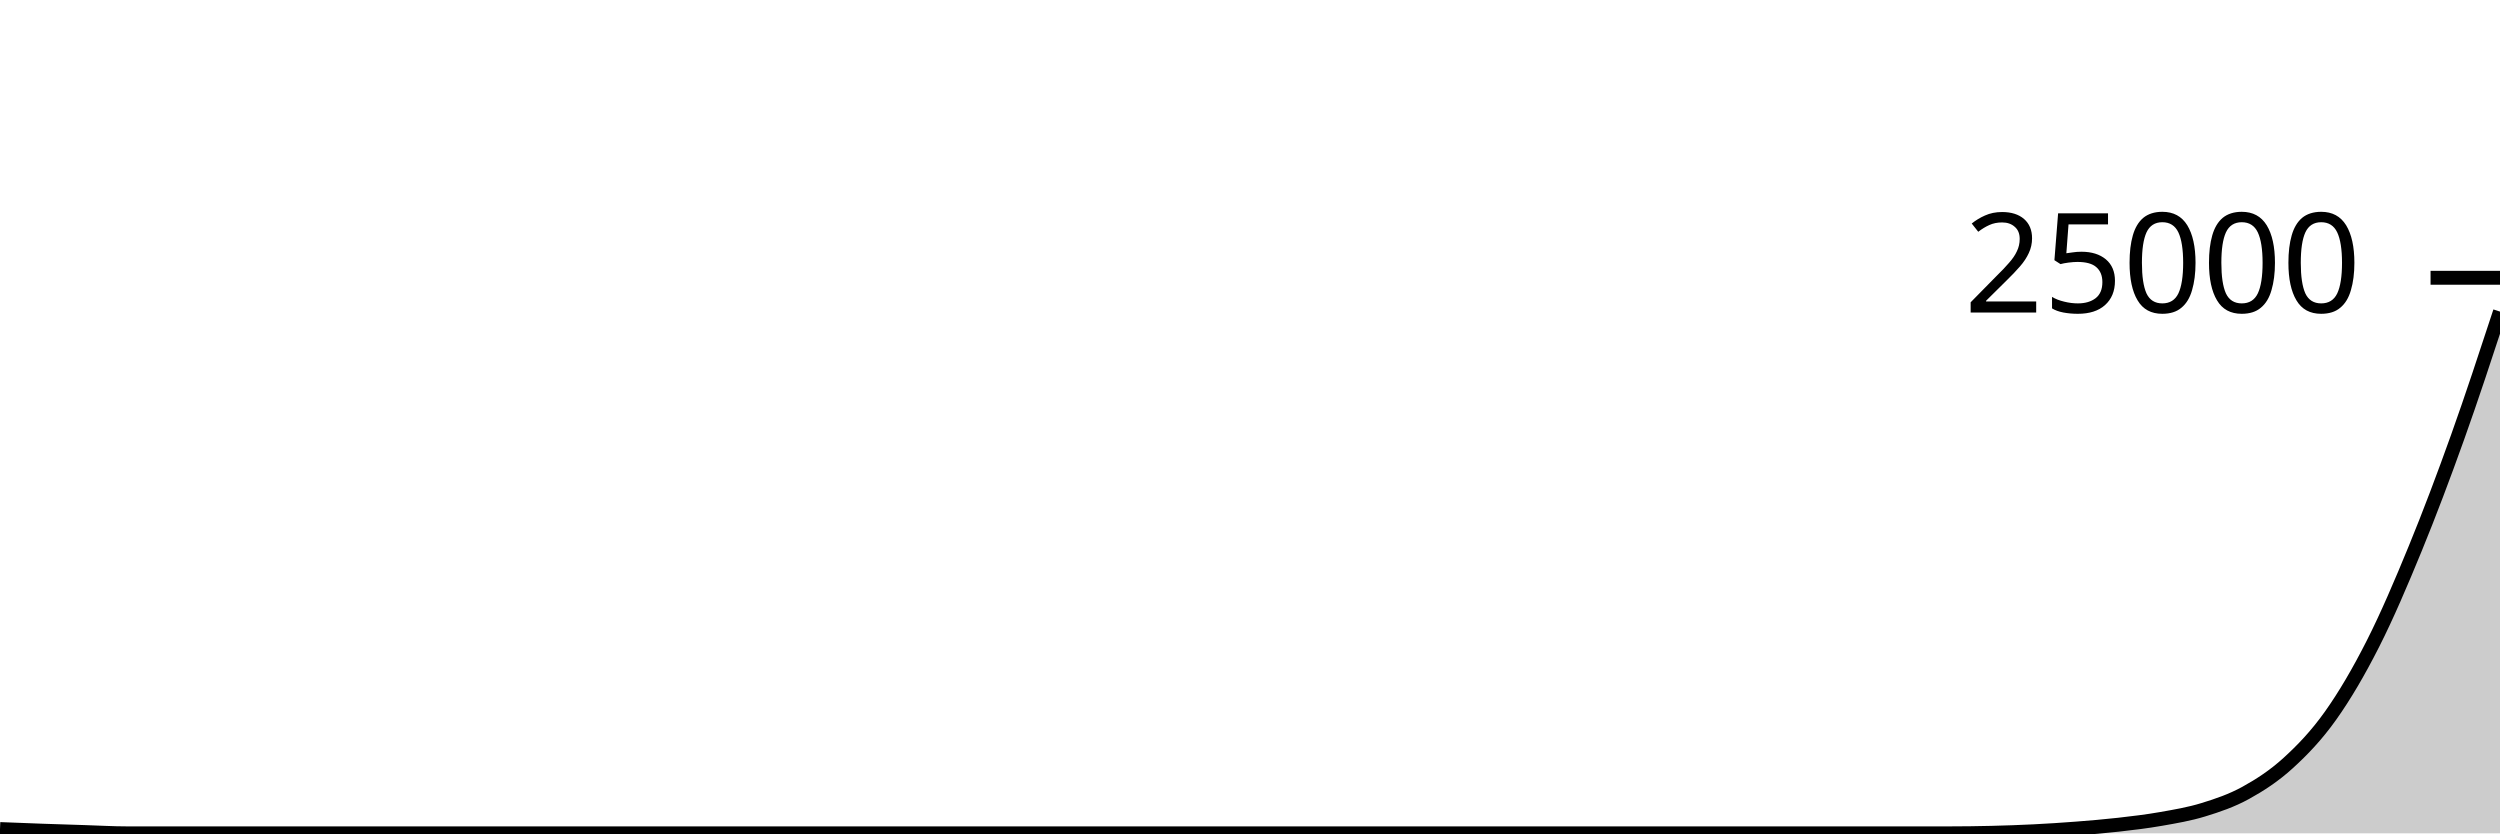
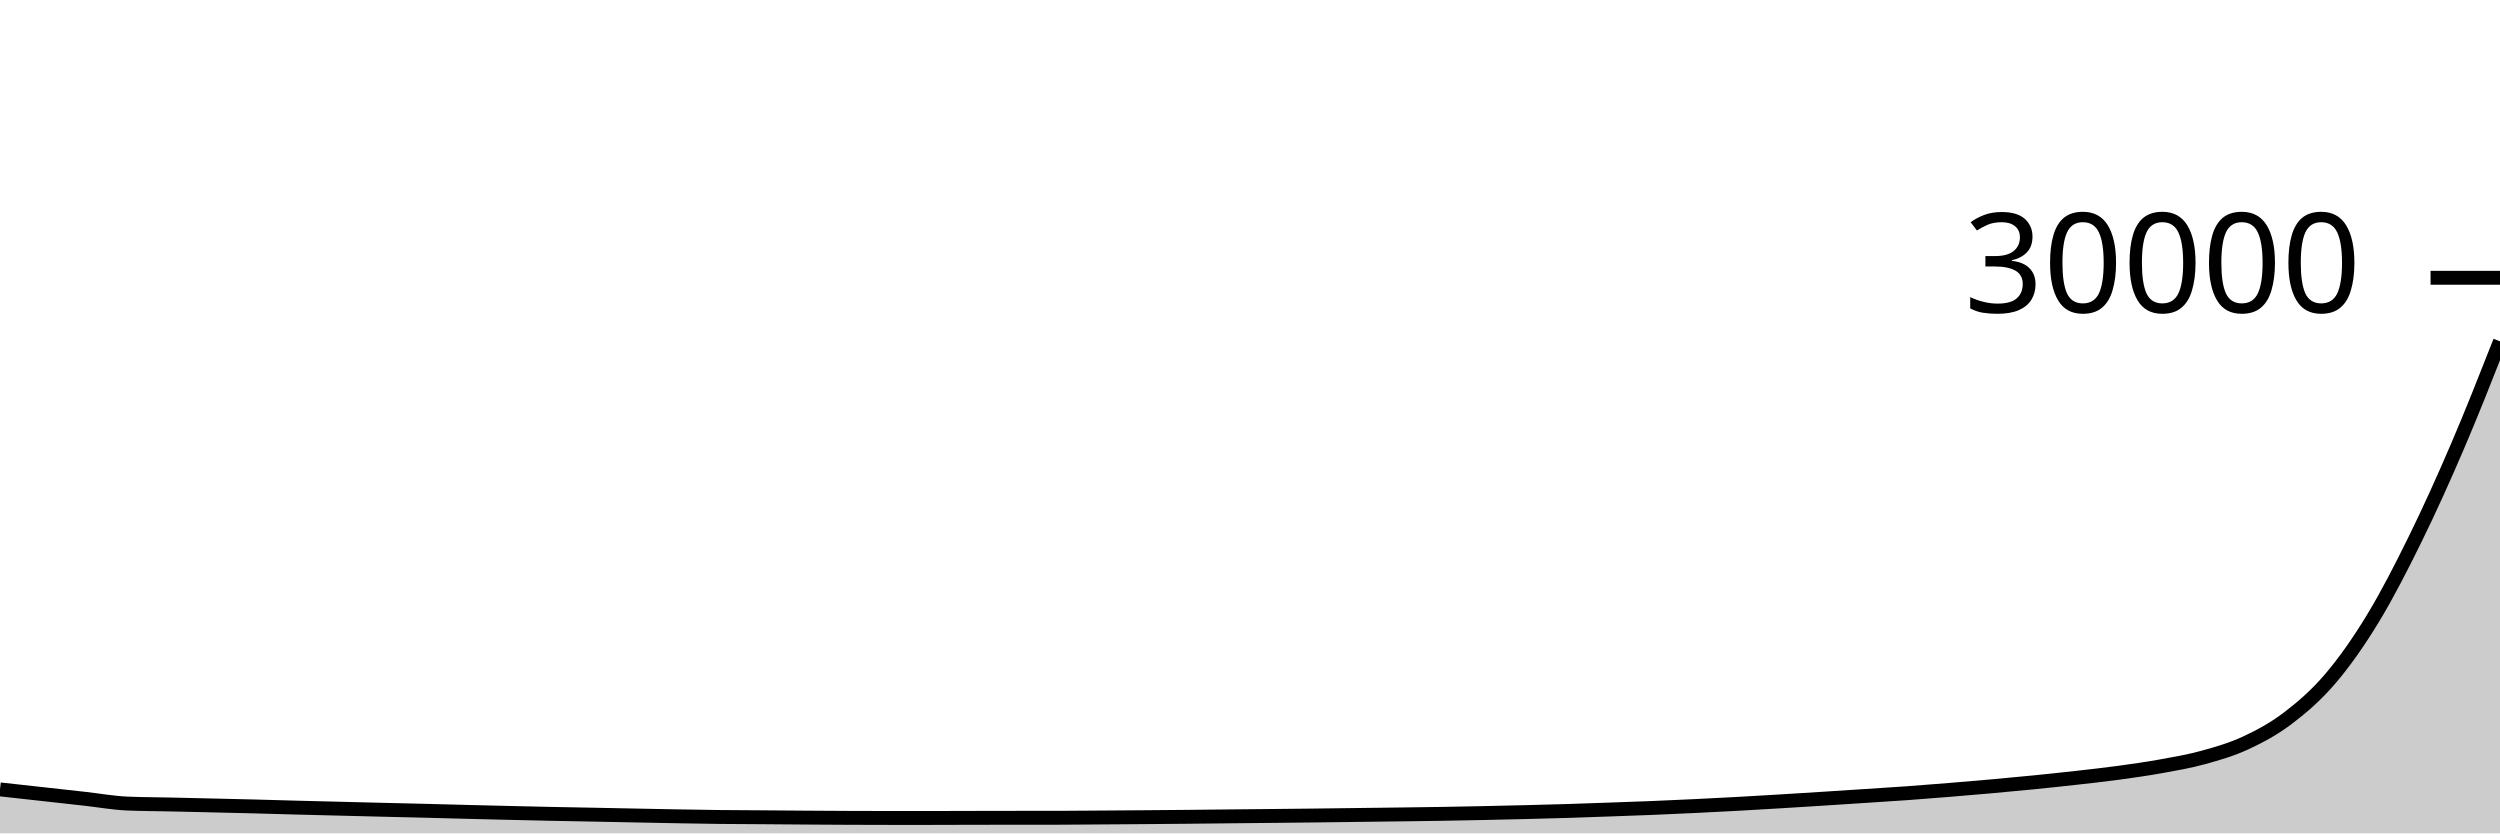
<svg xmlns="http://www.w3.org/2000/svg" viewBox="0 0 180 60">
  <g transform="translate(0,20)">
-     <path class="area" fill="rgba(0, 0, 0, 0.2)" d="M0,39.691C1.017,39.732,2.034,39.772,3.051,39.808C4.068,39.844,5.085,39.875,6.102,39.907C7.119,39.939,8.136,40,9.153,40C10.169,40,11.186,40,12.203,40C13.22,40,14.237,40,15.254,40C16.271,40,17.288,40,18.305,40C19.322,40,20.339,40,21.356,40C22.373,40,23.39,40,24.407,40C25.424,40,26.441,40,27.458,40C28.475,40,29.492,40,30.508,40C31.525,40,32.542,40,33.559,40C34.576,40,35.593,40,36.61,40C37.627,40,38.644,40,39.661,40C40.678,40,41.695,40,42.712,40C43.729,40,44.746,40,45.763,40C46.78,40,47.797,40,48.814,40C49.831,40,50.847,40,51.864,40C52.881,40,53.898,40,54.915,40C55.932,40,56.949,40,57.966,40C58.983,40,60,40,61.017,40C62.034,40,63.051,40,64.068,40C65.085,40,66.102,40,67.119,40C68.136,40,69.153,40,70.169,40C71.186,40,72.203,40,73.22,40C74.237,40,75.254,40,76.271,40C77.288,40,78.305,40,79.322,40C80.339,40,81.356,40,82.373,40C83.39,40,84.407,40,85.424,40C86.441,40,87.458,40,88.475,40C89.492,40,90.508,40,91.525,40C92.542,40,93.559,40,94.576,40C95.593,40,96.61,40,97.627,40C98.644,40,99.661,40,100.678,40C101.695,40,102.712,40,103.729,40C104.746,40,105.763,40,106.78,40C107.797,40,108.814,40,109.831,40C110.847,40,111.864,40,112.881,40C113.898,40,114.915,40,115.932,40C116.949,40,117.966,40,118.983,40C120,40,121.017,40,122.034,40C123.051,40,124.068,40,125.085,40C126.102,40,127.119,40,128.136,40C129.153,40,130.169,40,131.186,40C132.203,40,133.22,40,134.237,40C135.254,40,136.271,40,137.288,40C138.305,40,139.322,40,140.339,40C141.356,40,142.373,39.986,143.39,39.962C144.407,39.937,145.424,39.902,146.441,39.851C147.458,39.8,148.475,39.735,149.492,39.656C150.508,39.577,151.525,39.493,152.542,39.378C153.559,39.262,154.576,39.143,155.593,38.963C156.61,38.784,157.627,38.614,158.644,38.301C159.661,37.988,160.678,37.645,161.695,37.085C162.712,36.525,163.729,35.866,164.746,34.941C165.763,34.015,166.78,32.961,167.797,31.531C168.814,30.101,169.831,28.366,170.847,26.36C171.864,24.354,172.881,21.974,173.898,19.493C174.915,17.012,175.932,14.317,176.949,11.474C177.966,8.631,178.983,5.533,180,2.435L180,40C178.983,40,177.966,40,176.949,40C175.932,40,174.915,40,173.898,40C172.881,40,171.864,40,170.847,40C169.831,40,168.814,40,167.797,40C166.78,40,165.763,40,164.746,40C163.729,40,162.712,40,161.695,40C160.678,40,159.661,40,158.644,40C157.627,40,156.61,40,155.593,40C154.576,40,153.559,40,152.542,40C151.525,40,150.508,40,149.492,40C148.475,40,147.458,40,146.441,40C145.424,40,144.407,40,143.39,40C142.373,40,141.356,40,140.339,40C139.322,40,138.305,40,137.288,40C136.271,40,135.254,40,134.237,40C133.22,40,132.203,40,131.186,40C130.169,40,129.153,40,128.136,40C127.119,40,126.102,40,125.085,40C124.068,40,123.051,40,122.034,40C121.017,40,120,40,118.983,40C117.966,40,116.949,40,115.932,40C114.915,40,113.898,40,112.881,40C111.864,40,110.847,40,109.831,40C108.814,40,107.797,40,106.78,40C105.763,40,104.746,40,103.729,40C102.712,40,101.695,40,100.678,40C99.661,40,98.644,40,97.627,40C96.61,40,95.593,40,94.576,40C93.559,40,92.542,40,91.525,40C90.508,40,89.492,40,88.475,40C87.458,40,86.441,40,85.424,40C84.407,40,83.39,40,82.373,40C81.356,40,80.339,40,79.322,40C78.305,40,77.288,40,76.271,40C75.254,40,74.237,40,73.22,40C72.203,40,71.186,40,70.169,40C69.153,40,68.136,40,67.119,40C66.102,40,65.085,40,64.068,40C63.051,40,62.034,40,61.017,40C60,40,58.983,40,57.966,40C56.949,40,55.932,40,54.915,40C53.898,40,52.881,40,51.864,40C50.847,40,49.831,40,48.814,40C47.797,40,46.78,40,45.763,40C44.746,40,43.729,40,42.712,40C41.695,40,40.678,40,39.661,40C38.644,40,37.627,40,36.61,40C35.593,40,34.576,40,33.559,40C32.542,40,31.525,40,30.508,40C29.492,40,28.475,40,27.458,40C26.441,40,25.424,40,24.407,40C23.39,40,22.373,40,21.356,40C20.339,40,19.322,40,18.305,40C17.288,40,16.271,40,15.254,40C14.237,40,13.22,40,12.203,40C11.186,40,10.169,40,9.153,40C8.136,40,7.119,40,6.102,40C5.085,40,4.068,40,3.051,40C2.034,40,1.017,40,0,40Z" />
-     <path class="line" stroke="black" fill="none" d="M0,39.691C1.017,39.732,2.034,39.772,3.051,39.808C4.068,39.844,5.085,39.875,6.102,39.907C7.119,39.939,8.136,40,9.153,40C10.169,40,11.186,40,12.203,40C13.22,40,14.237,40,15.254,40C16.271,40,17.288,40,18.305,40C19.322,40,20.339,40,21.356,40C22.373,40,23.39,40,24.407,40C25.424,40,26.441,40,27.458,40C28.475,40,29.492,40,30.508,40C31.525,40,32.542,40,33.559,40C34.576,40,35.593,40,36.61,40C37.627,40,38.644,40,39.661,40C40.678,40,41.695,40,42.712,40C43.729,40,44.746,40,45.763,40C46.78,40,47.797,40,48.814,40C49.831,40,50.847,40,51.864,40C52.881,40,53.898,40,54.915,40C55.932,40,56.949,40,57.966,40C58.983,40,60,40,61.017,40C62.034,40,63.051,40,64.068,40C65.085,40,66.102,40,67.119,40C68.136,40,69.153,40,70.169,40C71.186,40,72.203,40,73.22,40C74.237,40,75.254,40,76.271,40C77.288,40,78.305,40,79.322,40C80.339,40,81.356,40,82.373,40C83.39,40,84.407,40,85.424,40C86.441,40,87.458,40,88.475,40C89.492,40,90.508,40,91.525,40C92.542,40,93.559,40,94.576,40C95.593,40,96.61,40,97.627,40C98.644,40,99.661,40,100.678,40C101.695,40,102.712,40,103.729,40C104.746,40,105.763,40,106.78,40C107.797,40,108.814,40,109.831,40C110.847,40,111.864,40,112.881,40C113.898,40,114.915,40,115.932,40C116.949,40,117.966,40,118.983,40C120,40,121.017,40,122.034,40C123.051,40,124.068,40,125.085,40C126.102,40,127.119,40,128.136,40C129.153,40,130.169,40,131.186,40C132.203,40,133.22,40,134.237,40C135.254,40,136.271,40,137.288,40C138.305,40,139.322,40,140.339,40C141.356,40,142.373,39.986,143.39,39.962C144.407,39.937,145.424,39.902,146.441,39.851C147.458,39.8,148.475,39.735,149.492,39.656C150.508,39.577,151.525,39.493,152.542,39.378C153.559,39.262,154.576,39.143,155.593,38.963C156.61,38.784,157.627,38.614,158.644,38.301C159.661,37.988,160.678,37.645,161.695,37.085C162.712,36.525,163.729,35.866,164.746,34.941C165.763,34.015,166.78,32.961,167.797,31.531C168.814,30.101,169.831,28.366,170.847,26.36C171.864,24.354,172.881,21.974,173.898,19.493C174.915,17.012,175.932,14.317,176.949,11.474C177.966,8.631,178.983,5.533,180,2.435" />
+     <path class="area" fill="rgba(0, 0, 0, 0.2)" d="M0,36.836C1.017,36.948,2.034,37.061,3.051,37.173C4.068,37.286,5.085,37.398,6.102,37.512C7.119,37.626,8.136,37.81,9.153,37.855C10.169,37.899,11.186,37.899,12.203,37.921C13.22,37.944,14.237,37.967,15.254,37.991C16.271,38.014,17.288,38.036,18.305,38.063C19.322,38.089,20.339,38.121,21.356,38.148C22.373,38.175,23.39,38.198,24.407,38.224C25.424,38.25,26.441,38.276,27.458,38.301C28.475,38.326,29.492,38.348,30.508,38.373C31.525,38.399,32.542,38.428,33.559,38.453C34.576,38.479,35.593,38.504,36.61,38.528C37.627,38.552,38.644,38.576,39.661,38.597C40.678,38.618,41.695,38.635,42.712,38.655C43.729,38.674,44.746,38.696,45.763,38.716C46.78,38.736,47.797,38.757,48.814,38.775C49.831,38.792,50.847,38.811,51.864,38.823C52.881,38.834,53.898,38.835,54.915,38.843C55.932,38.85,56.949,38.86,57.966,38.867C58.983,38.874,60,38.881,61.017,38.885C62.034,38.89,63.051,38.893,64.068,38.893C65.085,38.893,66.102,38.893,67.119,38.893C68.136,38.893,69.153,38.888,70.169,38.885C71.186,38.883,72.203,38.881,73.22,38.88C74.237,38.879,75.254,38.88,76.271,38.879C77.288,38.878,78.305,38.866,79.322,38.859C80.339,38.852,81.356,38.845,82.373,38.837C83.39,38.829,84.407,38.82,85.424,38.811C86.441,38.801,87.458,38.789,88.475,38.779C89.492,38.768,90.508,38.76,91.525,38.749C92.542,38.739,93.559,38.729,94.576,38.717C95.593,38.706,96.61,38.691,97.627,38.679C98.644,38.666,99.661,38.655,100.678,38.641C101.695,38.628,102.712,38.615,103.729,38.599C104.746,38.582,105.763,38.563,106.78,38.541C107.797,38.52,108.814,38.496,109.831,38.471C110.847,38.445,111.864,38.42,112.881,38.389C113.898,38.358,114.915,38.32,115.932,38.284C116.949,38.248,117.966,38.214,118.983,38.172C120,38.13,121.017,38.084,122.034,38.035C123.051,37.986,124.068,37.934,125.085,37.879C126.102,37.823,127.119,37.763,128.136,37.701C129.153,37.64,130.169,37.575,131.186,37.511C132.203,37.446,133.22,37.38,134.237,37.313C135.254,37.247,136.271,37.185,137.288,37.112C138.305,37.039,139.322,36.958,140.339,36.875C141.356,36.792,142.373,36.706,143.39,36.615C144.407,36.523,145.424,36.428,146.441,36.327C147.458,36.225,148.475,36.119,149.492,36.004C150.508,35.889,151.525,35.777,152.542,35.639C153.559,35.5,154.576,35.357,155.593,35.173C156.61,34.989,157.627,34.816,158.644,34.535C159.661,34.254,160.678,33.961,161.695,33.488C162.712,33.015,163.729,32.468,164.746,31.695C165.763,30.921,166.78,30.042,167.797,28.848C168.814,27.654,169.831,26.206,170.847,24.532C171.864,22.858,172.881,20.875,173.898,18.805C174.915,16.736,175.932,14.486,176.949,12.115C177.966,9.743,178.983,7.16,180,4.577L180,40C178.983,40,177.966,40,176.949,40C175.932,40,174.915,40,173.898,40C172.881,40,171.864,40,170.847,40C169.831,40,168.814,40,167.797,40C166.78,40,165.763,40,164.746,40C163.729,40,162.712,40,161.695,40C160.678,40,159.661,40,158.644,40C157.627,40,156.61,40,155.593,40C154.576,40,153.559,40,152.542,40C151.525,40,150.508,40,149.492,40C148.475,40,147.458,40,146.441,40C145.424,40,144.407,40,143.39,40C142.373,40,141.356,40,140.339,40C139.322,40,138.305,40,137.288,40C136.271,40,135.254,40,134.237,40C133.22,40,132.203,40,131.186,40C130.169,40,129.153,40,128.136,40C127.119,40,126.102,40,125.085,40C124.068,40,123.051,40,122.034,40C121.017,40,120,40,118.983,40C117.966,40,116.949,40,115.932,40C114.915,40,113.898,40,112.881,40C111.864,40,110.847,40,109.831,40C108.814,40,107.797,40,106.78,40C105.763,40,104.746,40,103.729,40C102.712,40,101.695,40,100.678,40C99.661,40,98.644,40,97.627,40C96.61,40,95.593,40,94.576,40C93.559,40,92.542,40,91.525,40C90.508,40,89.492,40,88.475,40C87.458,40,86.441,40,85.424,40C84.407,40,83.39,40,82.373,40C81.356,40,80.339,40,79.322,40C78.305,40,77.288,40,76.271,40C75.254,40,74.237,40,73.22,40C72.203,40,71.186,40,70.169,40C69.153,40,68.136,40,67.119,40C66.102,40,65.085,40,64.068,40C63.051,40,62.034,40,61.017,40C60,40,58.983,40,57.966,40C56.949,40,55.932,40,54.915,40C53.898,40,52.881,40,51.864,40C50.847,40,49.831,40,48.814,40C47.797,40,46.78,40,45.763,40C44.746,40,43.729,40,42.712,40C41.695,40,40.678,40,39.661,40C38.644,40,37.627,40,36.61,40C35.593,40,34.576,40,33.559,40C32.542,40,31.525,40,30.508,40C29.492,40,28.475,40,27.458,40C26.441,40,25.424,40,24.407,40C23.39,40,22.373,40,21.356,40C20.339,40,19.322,40,18.305,40C17.288,40,16.271,40,15.254,40C14.237,40,13.22,40,12.203,40C11.186,40,10.169,40,9.153,40C8.136,40,7.119,40,6.102,40C5.085,40,4.068,40,3.051,40C2.034,40,1.017,40,0,40Z" />
+     <path class="line" stroke="black" fill="none" d="M0,36.836C1.017,36.948,2.034,37.061,3.051,37.173C4.068,37.286,5.085,37.398,6.102,37.512C7.119,37.626,8.136,37.81,9.153,37.855C10.169,37.899,11.186,37.899,12.203,37.921C13.22,37.944,14.237,37.967,15.254,37.991C16.271,38.014,17.288,38.036,18.305,38.063C19.322,38.089,20.339,38.121,21.356,38.148C22.373,38.175,23.39,38.198,24.407,38.224C25.424,38.25,26.441,38.276,27.458,38.301C28.475,38.326,29.492,38.348,30.508,38.373C31.525,38.399,32.542,38.428,33.559,38.453C34.576,38.479,35.593,38.504,36.61,38.528C37.627,38.552,38.644,38.576,39.661,38.597C40.678,38.618,41.695,38.635,42.712,38.655C43.729,38.674,44.746,38.696,45.763,38.716C46.78,38.736,47.797,38.757,48.814,38.775C49.831,38.792,50.847,38.811,51.864,38.823C52.881,38.834,53.898,38.835,54.915,38.843C55.932,38.85,56.949,38.86,57.966,38.867C58.983,38.874,60,38.881,61.017,38.885C62.034,38.89,63.051,38.893,64.068,38.893C65.085,38.893,66.102,38.893,67.119,38.893C68.136,38.893,69.153,38.888,70.169,38.885C71.186,38.883,72.203,38.881,73.22,38.88C74.237,38.879,75.254,38.88,76.271,38.879C77.288,38.878,78.305,38.866,79.322,38.859C80.339,38.852,81.356,38.845,82.373,38.837C83.39,38.829,84.407,38.82,85.424,38.811C86.441,38.801,87.458,38.789,88.475,38.779C89.492,38.768,90.508,38.76,91.525,38.749C92.542,38.739,93.559,38.729,94.576,38.717C95.593,38.706,96.61,38.691,97.627,38.679C98.644,38.666,99.661,38.655,100.678,38.641C101.695,38.628,102.712,38.615,103.729,38.599C104.746,38.582,105.763,38.563,106.78,38.541C107.797,38.52,108.814,38.496,109.831,38.471C110.847,38.445,111.864,38.42,112.881,38.389C113.898,38.358,114.915,38.32,115.932,38.284C116.949,38.248,117.966,38.214,118.983,38.172C120,38.13,121.017,38.084,122.034,38.035C123.051,37.986,124.068,37.934,125.085,37.879C126.102,37.823,127.119,37.763,128.136,37.701C129.153,37.64,130.169,37.575,131.186,37.511C132.203,37.446,133.22,37.38,134.237,37.313C135.254,37.247,136.271,37.185,137.288,37.112C138.305,37.039,139.322,36.958,140.339,36.875C141.356,36.792,142.373,36.706,143.39,36.615C144.407,36.523,145.424,36.428,146.441,36.327C147.458,36.225,148.475,36.119,149.492,36.004C150.508,35.889,151.525,35.777,152.542,35.639C153.559,35.5,154.576,35.357,155.593,35.173C156.61,34.989,157.627,34.816,158.644,34.535C159.661,34.254,160.678,33.961,161.695,33.488C162.712,33.015,163.729,32.468,164.746,31.695C165.763,30.921,166.78,30.042,167.797,28.848C168.814,27.654,169.831,26.206,170.847,24.532C171.864,22.858,172.881,20.875,173.898,18.805C174.915,16.736,175.932,14.486,176.949,12.115C177.966,9.743,178.983,7.16,180,4.577" />
    <path class="axis-ceiling" stroke-width="1" stroke="black" fill="none" d="M175,0L180,0" />
-     <text class="axis-ceiling-label" font-family="sans-serif" text-anchor="end" font-size="10px" x="170" y="2.5">25000</text>
+     <text class="axis-ceiling-label" font-family="sans-serif" text-anchor="end" font-size="10px" x="170" y="2.5">30000</text>
  </g>
</svg>
